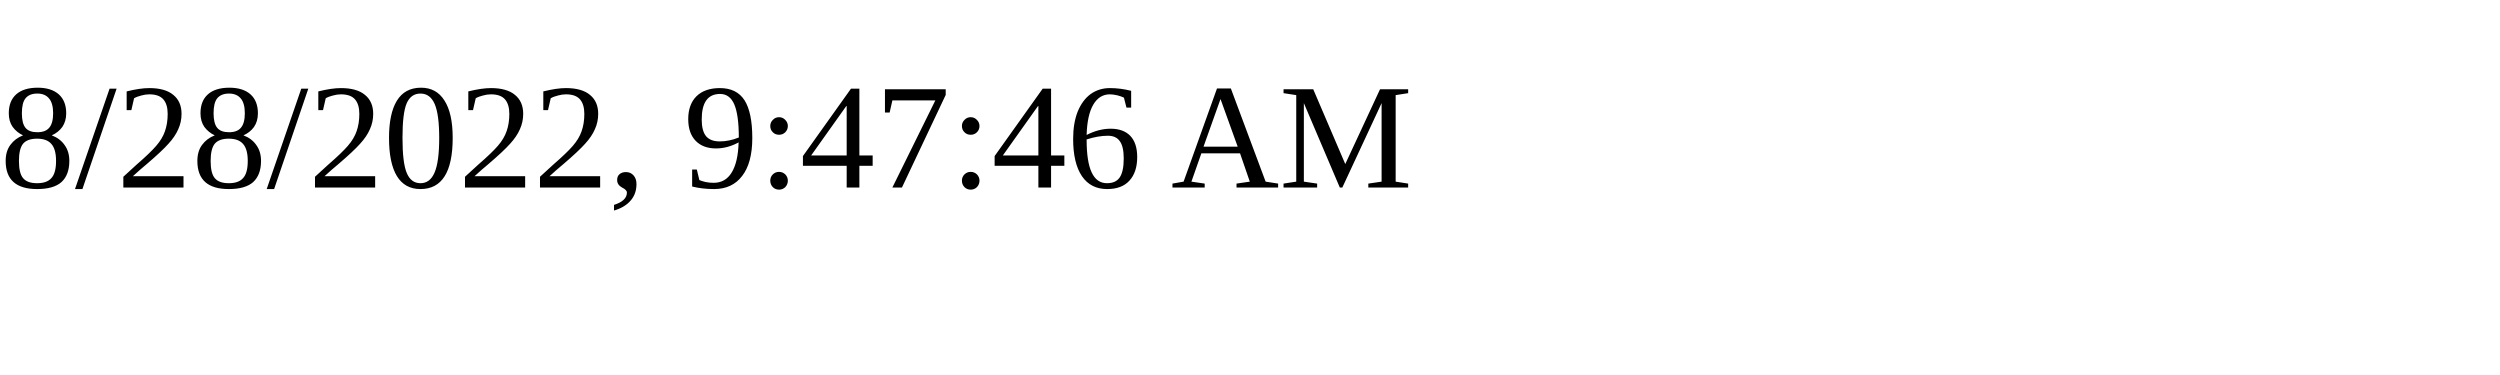
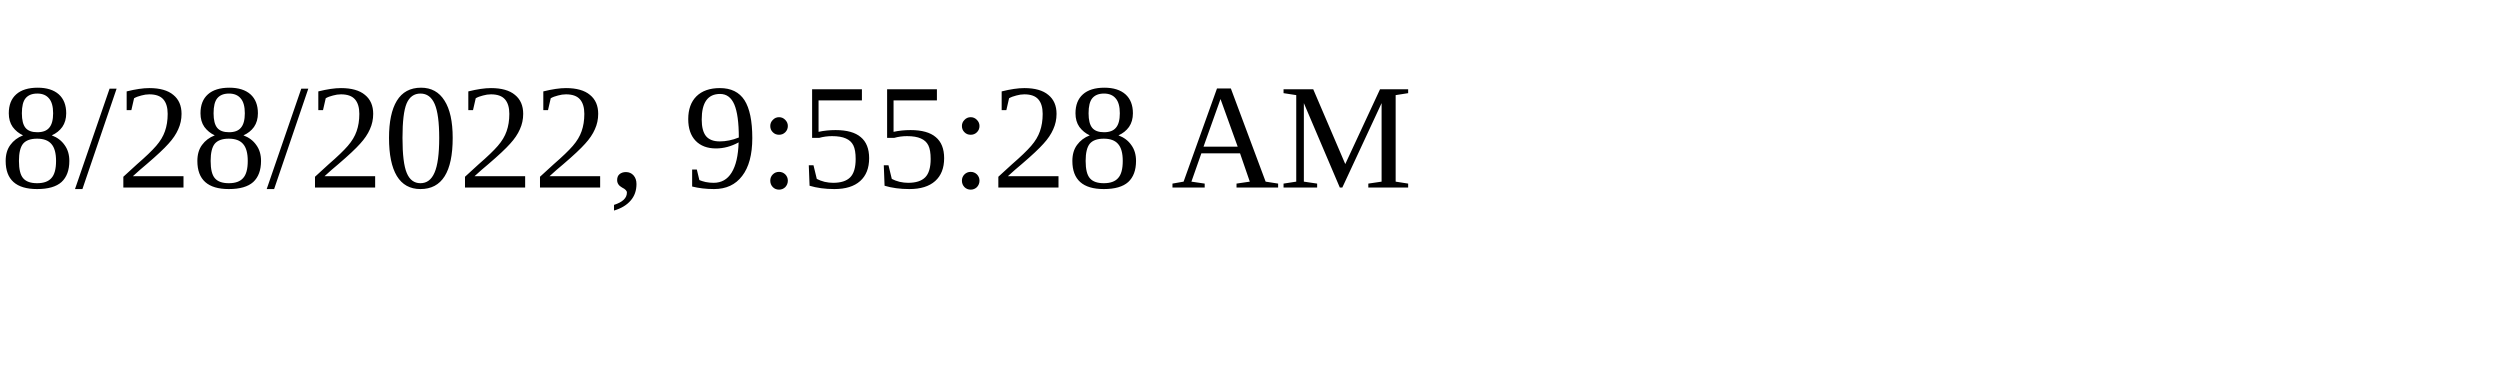
<svg xmlns="http://www.w3.org/2000/svg" height="30" width="200">
-   <text x="0" y="15">8/28/2022, 9:47:46 AM</text>
+   <text x="0" y="15">8/28/2022, 9:55:28 AM</text>
</svg>
